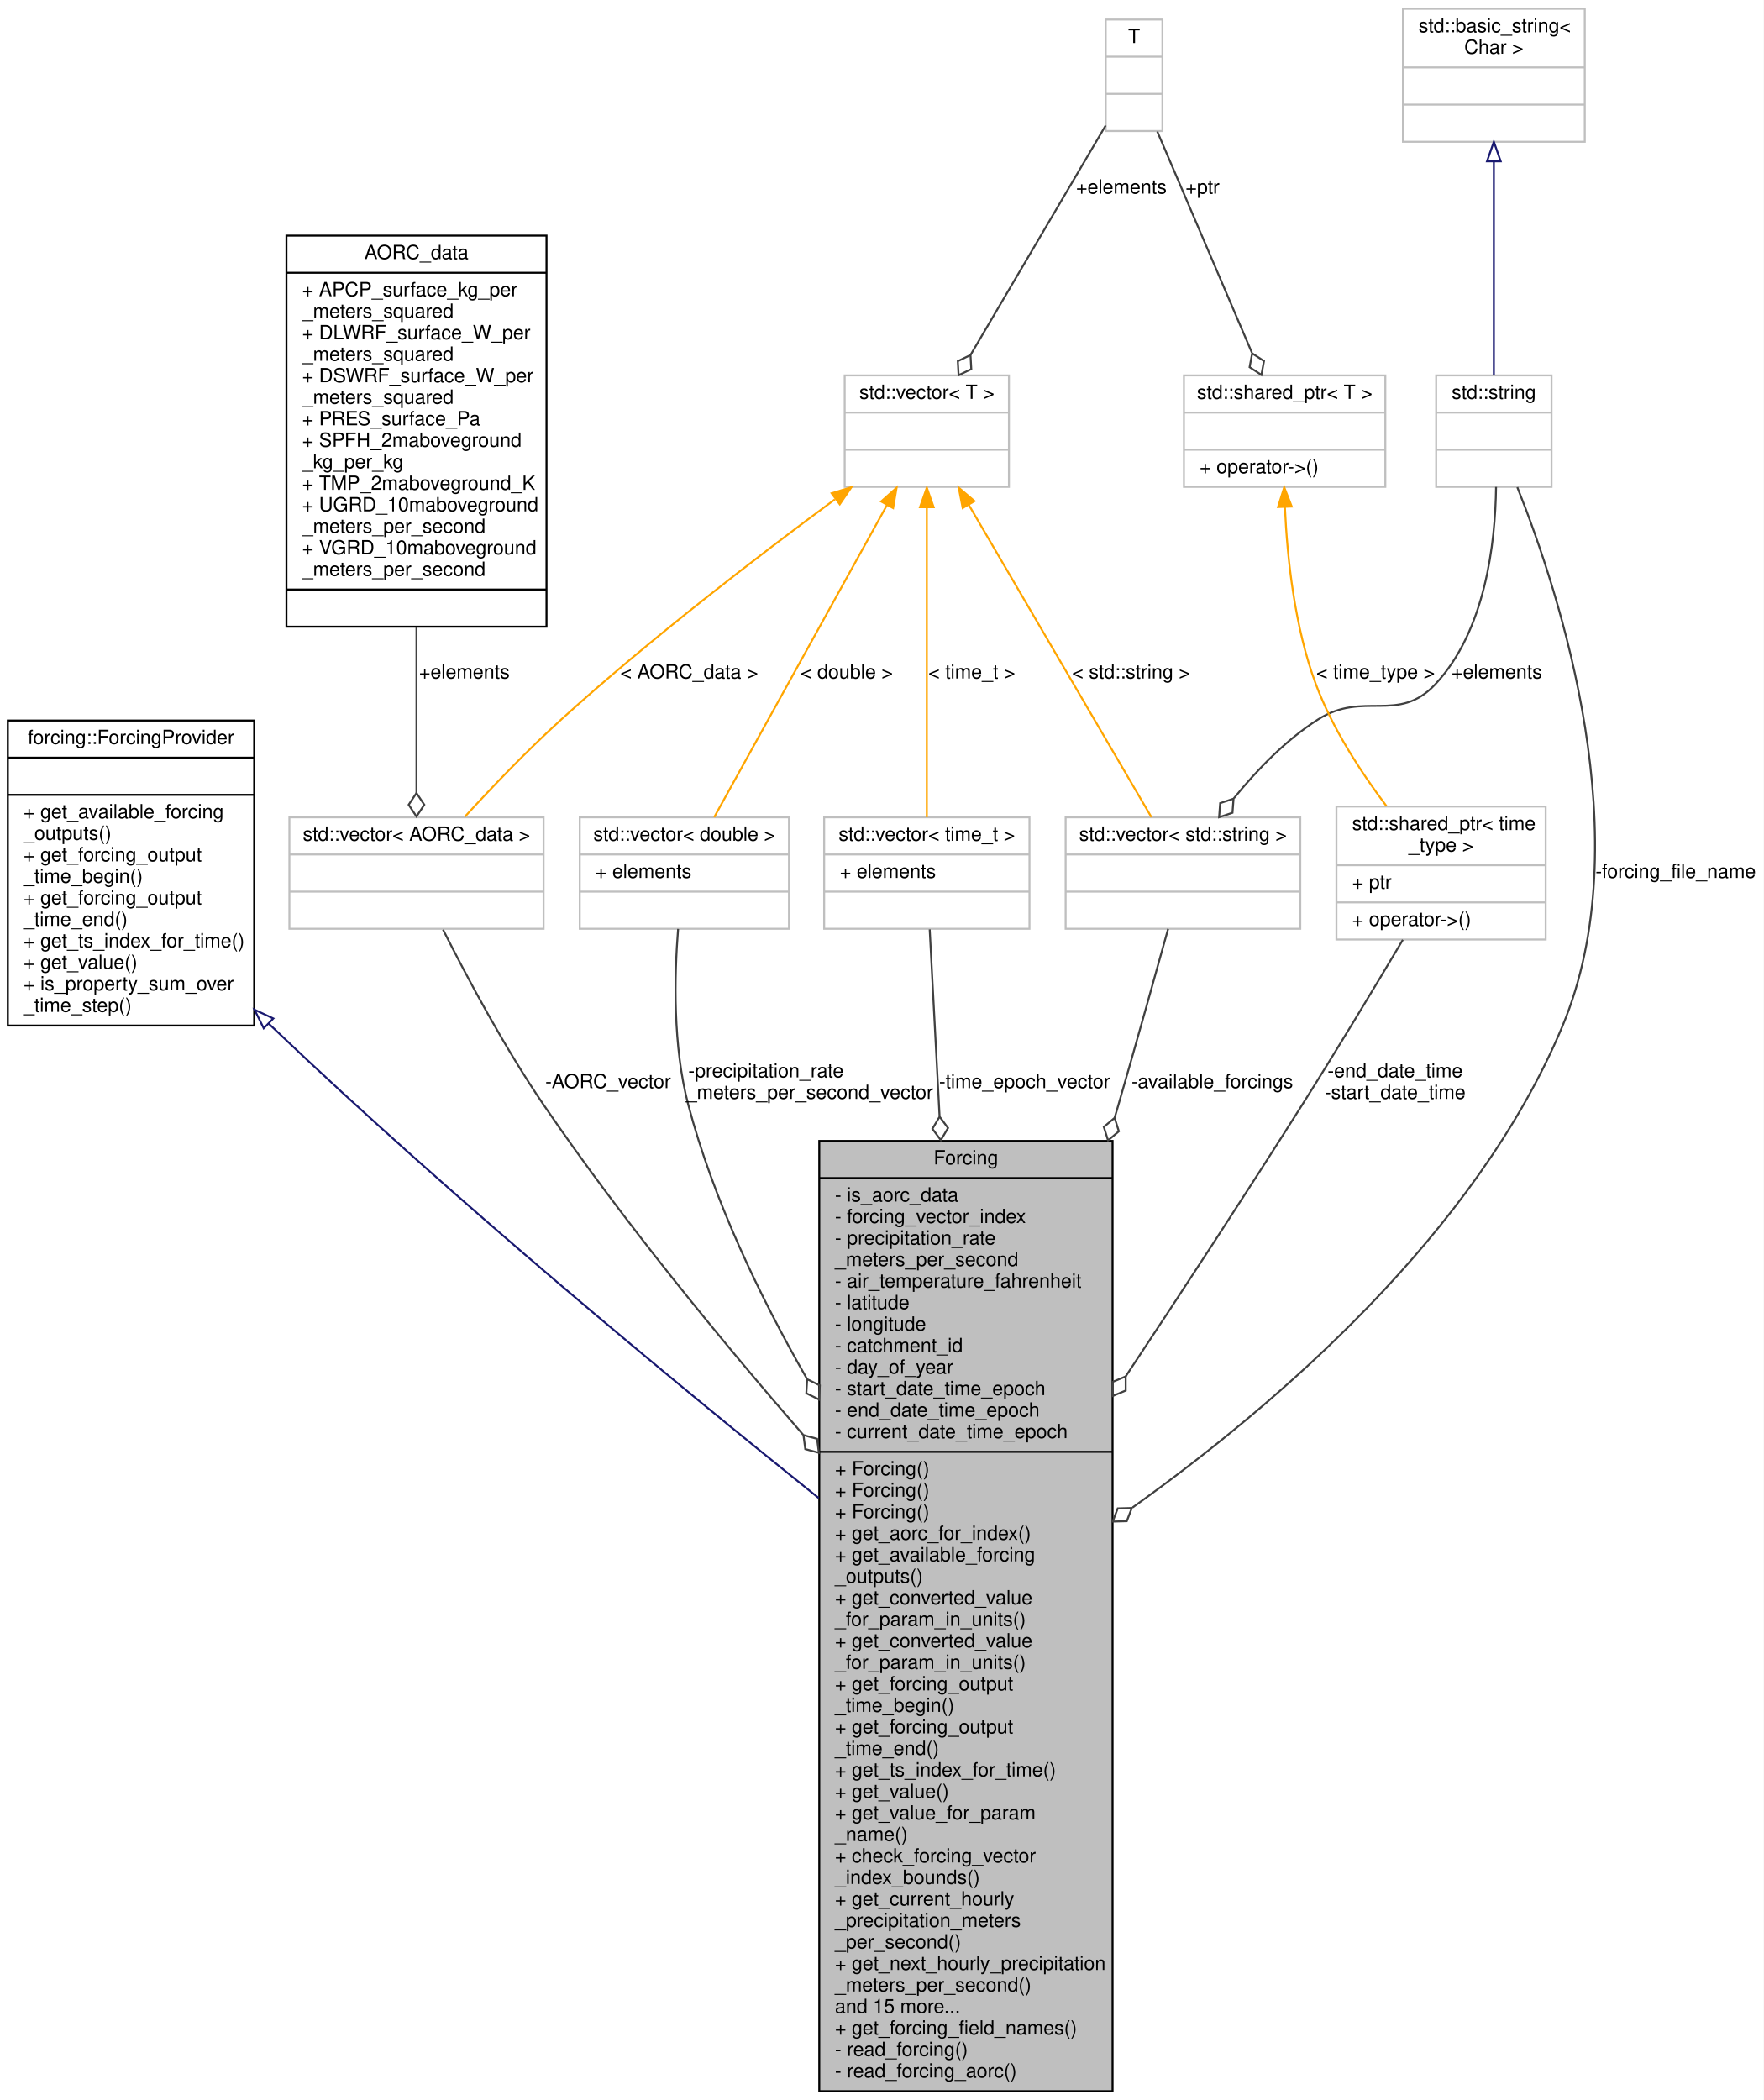
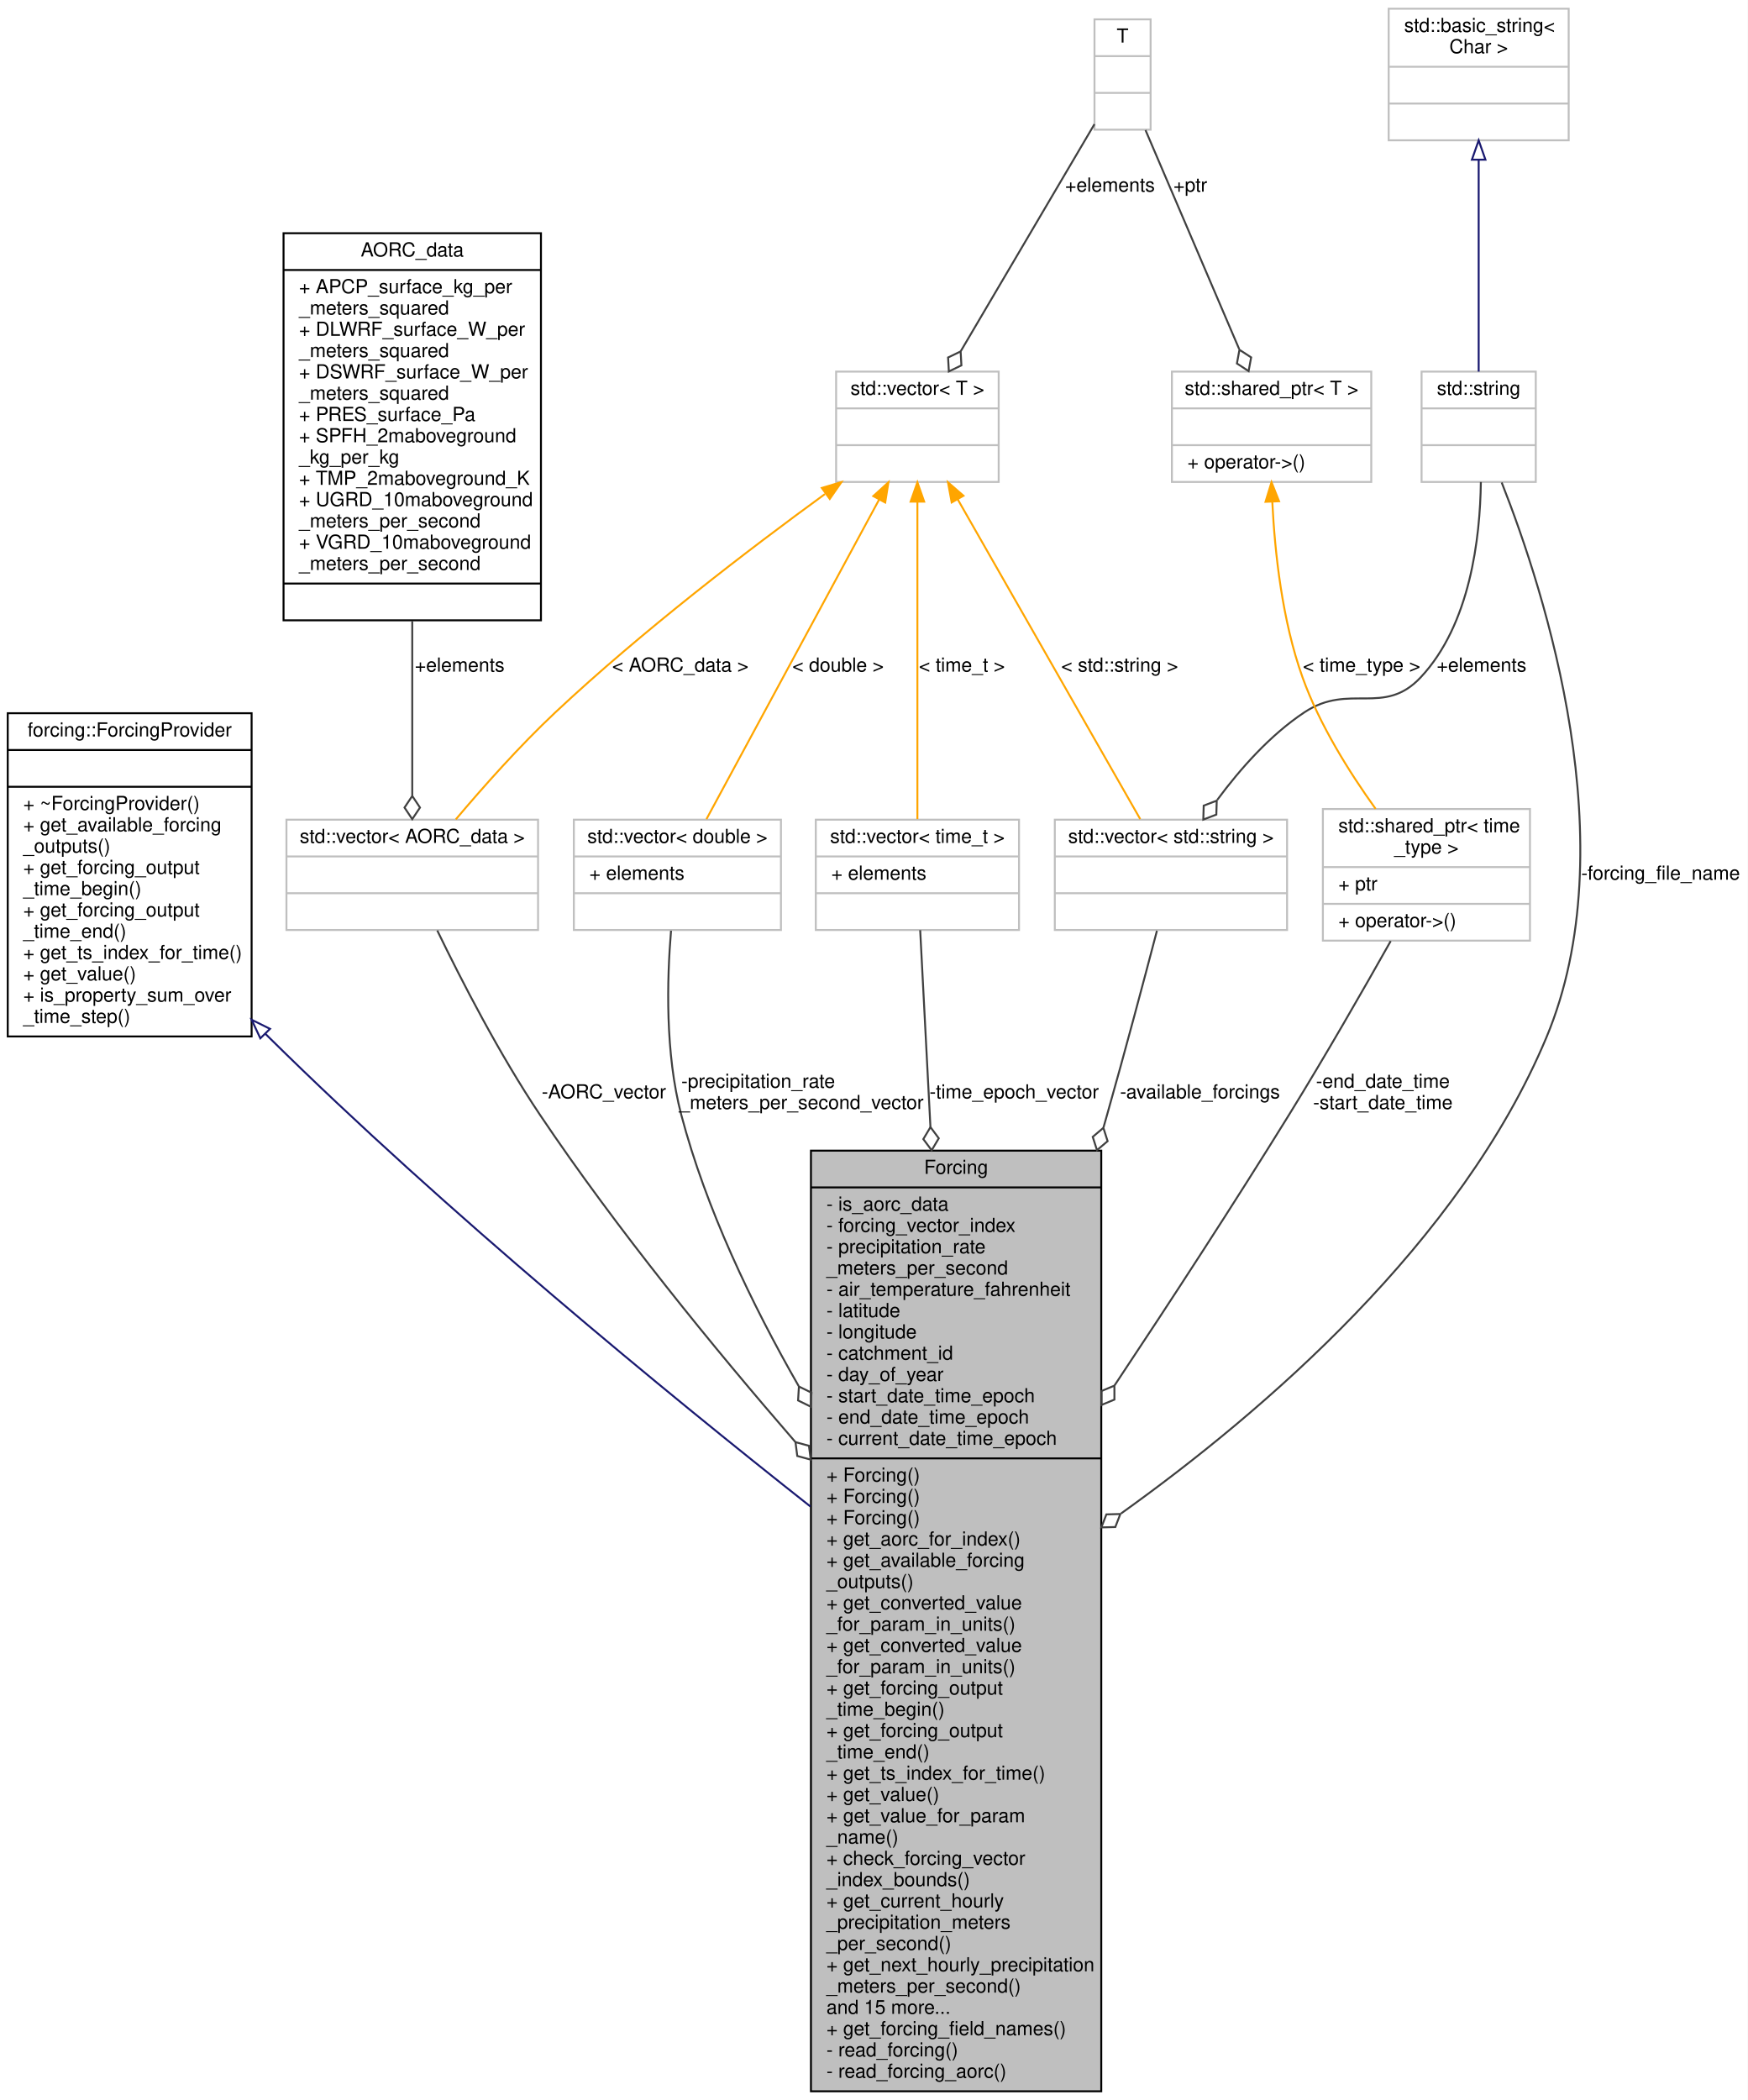
- <svg xmlns="http://www.w3.org/2000/svg" xmlns:xlink="http://www.w3.org/1999/xlink" width="902pt" height="1074pt" viewBox="0.00 0.00 902.00 1074.00">
-   <g id="graph0" class="graph" transform="scale(1 1) rotate(0) translate(4 1070)">
-     <polygon fill="white" stroke="transparent" points="-4,4 -4,-1070 898,-1070 898,4 -4,4" />
+ <svg xmlns="http://www.w3.org/2000/svg" xmlns:xlink="http://www.w3.org/1999/xlink" width="903pt" height="1085pt" viewBox="0.00 0.00 903.00 1085.00">
+   <g id="graph0" class="graph" transform="scale(1 1) rotate(0) translate(4 1081)">
+     <polygon fill="white" stroke="transparent" points="-4,4 -4,-1081 899,-1081 899,4 -4,4" />
    <g id="node1" class="node">
      <g id="a_node1">
        <a xlink:title="Forcing class providing time-series precipiation forcing data to the model.">
          <polygon fill="#bfbfbf" stroke="black" points="415,-0.5 415,-486.5 565,-486.5 565,-0.5 415,-0.5" />
          <text text-anchor="middle" x="490" y="-474.5" font-family="Helvetica,sans-Serif" font-size="10.00">Forcing</text>
          <polyline fill="none" stroke="black" points="415,-467.5 565,-467.5 " />
          <text text-anchor="start" x="423" y="-455.5" font-family="Helvetica,sans-Serif" font-size="10.00">- is_aorc_data</text>
          <text text-anchor="start" x="423" y="-444.5" font-family="Helvetica,sans-Serif" font-size="10.00">- forcing_vector_index</text>
          <text text-anchor="start" x="423" y="-433.5" font-family="Helvetica,sans-Serif" font-size="10.00">- precipitation_rate</text>
          <text text-anchor="start" x="423" y="-422.5" font-family="Helvetica,sans-Serif" font-size="10.00">_meters_per_second</text>
          <text text-anchor="start" x="423" y="-411.5" font-family="Helvetica,sans-Serif" font-size="10.00">- air_temperature_fahrenheit</text>
          <text text-anchor="start" x="423" y="-400.5" font-family="Helvetica,sans-Serif" font-size="10.00">- latitude</text>
          <text text-anchor="start" x="423" y="-389.5" font-family="Helvetica,sans-Serif" font-size="10.00">- longitude</text>
          <text text-anchor="start" x="423" y="-378.5" font-family="Helvetica,sans-Serif" font-size="10.00">- catchment_id</text>
          <text text-anchor="start" x="423" y="-367.5" font-family="Helvetica,sans-Serif" font-size="10.00">- day_of_year</text>
          <text text-anchor="start" x="423" y="-356.5" font-family="Helvetica,sans-Serif" font-size="10.00">- start_date_time_epoch</text>
          <text text-anchor="start" x="423" y="-345.5" font-family="Helvetica,sans-Serif" font-size="10.00">- end_date_time_epoch</text>
          <text text-anchor="start" x="423" y="-334.5" font-family="Helvetica,sans-Serif" font-size="10.00">- current_date_time_epoch</text>
          <polyline fill="none" stroke="black" points="415,-327.5 565,-327.5 " />
          <text text-anchor="start" x="423" y="-315.5" font-family="Helvetica,sans-Serif" font-size="10.00">+ Forcing()</text>
          <text text-anchor="start" x="423" y="-304.5" font-family="Helvetica,sans-Serif" font-size="10.00">+ Forcing()</text>
          <text text-anchor="start" x="423" y="-293.5" font-family="Helvetica,sans-Serif" font-size="10.00">+ Forcing()</text>
          <text text-anchor="start" x="423" y="-282.5" font-family="Helvetica,sans-Serif" font-size="10.00">+ get_aorc_for_index()</text>
          <text text-anchor="start" x="423" y="-271.5" font-family="Helvetica,sans-Serif" font-size="10.00">+ get_available_forcing</text>
          <text text-anchor="start" x="423" y="-260.5" font-family="Helvetica,sans-Serif" font-size="10.00">_outputs()</text>
          <text text-anchor="start" x="423" y="-249.5" font-family="Helvetica,sans-Serif" font-size="10.00">+ get_converted_value</text>
          <text text-anchor="start" x="423" y="-238.5" font-family="Helvetica,sans-Serif" font-size="10.00">_for_param_in_units()</text>
          <text text-anchor="start" x="423" y="-227.5" font-family="Helvetica,sans-Serif" font-size="10.00">+ get_converted_value</text>
          <text text-anchor="start" x="423" y="-216.5" font-family="Helvetica,sans-Serif" font-size="10.00">_for_param_in_units()</text>
          <text text-anchor="start" x="423" y="-205.5" font-family="Helvetica,sans-Serif" font-size="10.00">+ get_forcing_output</text>
          <text text-anchor="start" x="423" y="-194.5" font-family="Helvetica,sans-Serif" font-size="10.00">_time_begin()</text>
          <text text-anchor="start" x="423" y="-183.5" font-family="Helvetica,sans-Serif" font-size="10.00">+ get_forcing_output</text>
          <text text-anchor="start" x="423" y="-172.5" font-family="Helvetica,sans-Serif" font-size="10.00">_time_end()</text>
          <text text-anchor="start" x="423" y="-161.5" font-family="Helvetica,sans-Serif" font-size="10.00">+ get_ts_index_for_time()</text>
          <text text-anchor="start" x="423" y="-150.5" font-family="Helvetica,sans-Serif" font-size="10.00">+ get_value()</text>
          <text text-anchor="start" x="423" y="-139.5" font-family="Helvetica,sans-Serif" font-size="10.00">+ get_value_for_param</text>
          <text text-anchor="start" x="423" y="-128.5" font-family="Helvetica,sans-Serif" font-size="10.00">_name()</text>
          <text text-anchor="start" x="423" y="-117.5" font-family="Helvetica,sans-Serif" font-size="10.00">+ check_forcing_vector</text>
          <text text-anchor="start" x="423" y="-106.5" font-family="Helvetica,sans-Serif" font-size="10.00">_index_bounds()</text>
          <text text-anchor="start" x="423" y="-95.5" font-family="Helvetica,sans-Serif" font-size="10.00">+ get_current_hourly</text>
          <text text-anchor="start" x="423" y="-84.5" font-family="Helvetica,sans-Serif" font-size="10.00">_precipitation_meters</text>
          <text text-anchor="start" x="423" y="-73.5" font-family="Helvetica,sans-Serif" font-size="10.00">_per_second()</text>
          <text text-anchor="start" x="423" y="-62.5" font-family="Helvetica,sans-Serif" font-size="10.00">+ get_next_hourly_precipitation</text>
          <text text-anchor="start" x="423" y="-51.5" font-family="Helvetica,sans-Serif" font-size="10.00">_meters_per_second()</text>
          <text text-anchor="start" x="423" y="-40.5" font-family="Helvetica,sans-Serif" font-size="10.00">and 15 more...</text>
          <text text-anchor="start" x="423" y="-29.5" font-family="Helvetica,sans-Serif" font-size="10.00">+ get_forcing_field_names()</text>
          <text text-anchor="start" x="423" y="-18.5" font-family="Helvetica,sans-Serif" font-size="10.00">- read_forcing()</text>
          <text text-anchor="start" x="423" y="-7.5" font-family="Helvetica,sans-Serif" font-size="10.00">- read_forcing_aorc()</text>
        </a>
      </g>
    </g>
    <g id="node2" class="node">
      <g id="a_node2">
        <a xlink:href="classforcing_1_1_forcing_provider.html" target="_top" xlink:title="An abstraction interface for types that provides forcing data.">
-           <polygon fill="white" stroke="black" points="0,-545.5 0,-701.5 126,-701.5 126,-545.5 0,-545.5" />
-           <text text-anchor="middle" x="63" y="-689.5" font-family="Helvetica,sans-Serif" font-size="10.00">forcing::ForcingProvider</text>
-           <polyline fill="none" stroke="black" points="0,-682.5 126,-682.5 " />
-           <text text-anchor="middle" x="63" y="-670.5" font-family="Helvetica,sans-Serif" font-size="10.00"> </text>
-           <polyline fill="none" stroke="black" points="0,-663.5 126,-663.5 " />
+           <polygon fill="white" stroke="black" points="0,-545.5 0,-712.5 126,-712.5 126,-545.5 0,-545.5" />
+           <text text-anchor="middle" x="63" y="-700.5" font-family="Helvetica,sans-Serif" font-size="10.00">forcing::ForcingProvider</text>
+           <polyline fill="none" stroke="black" points="0,-693.5 126,-693.5 " />
+           <text text-anchor="middle" x="63" y="-681.5" font-family="Helvetica,sans-Serif" font-size="10.00"> </text>
+           <polyline fill="none" stroke="black" points="0,-674.5 126,-674.5 " />
+           <text text-anchor="start" x="8" y="-662.5" font-family="Helvetica,sans-Serif" font-size="10.00">+ ~ForcingProvider()</text>
          <text text-anchor="start" x="8" y="-651.5" font-family="Helvetica,sans-Serif" font-size="10.00">+ get_available_forcing</text>
          <text text-anchor="start" x="8" y="-640.5" font-family="Helvetica,sans-Serif" font-size="10.00">_outputs()</text>
          <text text-anchor="start" x="8" y="-629.5" font-family="Helvetica,sans-Serif" font-size="10.00">+ get_forcing_output</text>
          <text text-anchor="start" x="8" y="-618.5" font-family="Helvetica,sans-Serif" font-size="10.00">_time_begin()</text>
          <text text-anchor="start" x="8" y="-607.5" font-family="Helvetica,sans-Serif" font-size="10.00">+ get_forcing_output</text>
          <text text-anchor="start" x="8" y="-596.5" font-family="Helvetica,sans-Serif" font-size="10.00">_time_end()</text>
          <text text-anchor="start" x="8" y="-585.5" font-family="Helvetica,sans-Serif" font-size="10.00">+ get_ts_index_for_time()</text>
          <text text-anchor="start" x="8" y="-574.5" font-family="Helvetica,sans-Serif" font-size="10.00">+ get_value()</text>
          <text text-anchor="start" x="8" y="-563.5" font-family="Helvetica,sans-Serif" font-size="10.00">+ is_property_sum_over</text>
          <text text-anchor="start" x="8" y="-552.5" font-family="Helvetica,sans-Serif" font-size="10.00">_time_step()</text>
        </a>
      </g>
    </g>
    <g id="edge1" class="edge">
-       <path fill="none" stroke="midnightblue" d="M133.35,-546.58C133.9,-546.05 134.45,-545.52 135,-545 227.42,-456.75 341.23,-362.78 414.67,-303.88" />
-       <polygon fill="none" stroke="midnightblue" points="130.87,-544.11 126.17,-553.61 135.77,-549.12 130.87,-544.11" />
+       <path fill="none" stroke="midnightblue" d="M133.04,-546.95C133.69,-546.3 134.35,-545.65 135,-545 226.19,-454.91 340.8,-361 414.71,-302.65" />
+       <polygon fill="none" stroke="midnightblue" points="130.51,-544.53 126.01,-554.13 135.51,-549.43 130.51,-544.53" />
    </g>
    <g id="node3" class="node">
      <g id="a_node3">
        <a xlink:title=" ">
-           <polygon fill="white" stroke="#bfbfbf" points="144,-595 144,-652 274,-652 274,-595 144,-595" />
-           <text text-anchor="middle" x="209" y="-640" font-family="Helvetica,sans-Serif" font-size="10.00">std::vector&lt; AORC_data &gt;</text>
-           <polyline fill="none" stroke="#bfbfbf" points="144,-633 274,-633 " />
-           <text text-anchor="middle" x="209" y="-621" font-family="Helvetica,sans-Serif" font-size="10.00"> </text>
-           <polyline fill="none" stroke="#bfbfbf" points="144,-614 274,-614 " />
-           <text text-anchor="middle" x="209" y="-602" font-family="Helvetica,sans-Serif" font-size="10.00"> </text>
+           <polygon fill="white" stroke="#bfbfbf" points="144,-600.5 144,-657.5 274,-657.5 274,-600.5 144,-600.5" />
+           <text text-anchor="middle" x="209" y="-645.5" font-family="Helvetica,sans-Serif" font-size="10.00">std::vector&lt; AORC_data &gt;</text>
+           <polyline fill="none" stroke="#bfbfbf" points="144,-638.5 274,-638.5 " />
+           <text text-anchor="middle" x="209" y="-626.5" font-family="Helvetica,sans-Serif" font-size="10.00"> </text>
+           <polyline fill="none" stroke="#bfbfbf" points="144,-619.5 274,-619.5 " />
+           <text text-anchor="middle" x="209" y="-607.5" font-family="Helvetica,sans-Serif" font-size="10.00"> </text>
        </a>
      </g>
    </g>
    <g id="edge2" class="edge">
-       <path fill="none" stroke="#404040" d="M222.58,-594.57C234.86,-570.21 254.03,-534.27 274,-505 314.13,-446.19 364.67,-384.68 406.77,-336.21" />
-       <polygon fill="none" stroke="#404040" points="406.92,-336.05 407.85,-328.89 414.8,-327 413.87,-334.15 406.92,-336.05" />
-       <text text-anchor="middle" x="307" y="-513.5" font-family="Helvetica,sans-Serif" font-size="10.00"> -AORC_vector</text>
+       <path fill="none" stroke="#404040" d="M221.94,-600.23C234.28,-574.7 254.06,-536.19 275,-505 314.61,-446 364.9,-384.48 406.88,-336.05" />
+       <polygon fill="none" stroke="#404040" points="407.01,-335.9 407.93,-328.75 414.89,-326.85 413.97,-334.01 407.01,-335.9" />
+       <text text-anchor="middle" x="308" y="-513.5" font-family="Helvetica,sans-Serif" font-size="10.00"> -AORC_vector</text>
    </g>
    <g id="node4" class="node">
      <g id="a_node4">
        <a xlink:href="struct_a_o_r_c__data.html" target="_top" xlink:title=" ">
-           <polygon fill="white" stroke="black" points="142.5,-749.5 142.5,-949.5 275.5,-949.5 275.5,-749.5 142.5,-749.5" />
-           <text text-anchor="middle" x="209" y="-937.5" font-family="Helvetica,sans-Serif" font-size="10.00">AORC_data</text>
-           <polyline fill="none" stroke="black" points="142.5,-930.5 275.5,-930.5 " />
-           <text text-anchor="start" x="150.5" y="-918.5" font-family="Helvetica,sans-Serif" font-size="10.00">+ APCP_surface_kg_per</text>
-           <text text-anchor="start" x="150.5" y="-907.5" font-family="Helvetica,sans-Serif" font-size="10.00">_meters_squared</text>
-           <text text-anchor="start" x="150.5" y="-896.5" font-family="Helvetica,sans-Serif" font-size="10.00">+ DLWRF_surface_W_per</text>
-           <text text-anchor="start" x="150.5" y="-885.5" font-family="Helvetica,sans-Serif" font-size="10.00">_meters_squared</text>
-           <text text-anchor="start" x="150.5" y="-874.5" font-family="Helvetica,sans-Serif" font-size="10.00">+ DSWRF_surface_W_per</text>
-           <text text-anchor="start" x="150.5" y="-863.5" font-family="Helvetica,sans-Serif" font-size="10.00">_meters_squared</text>
-           <text text-anchor="start" x="150.5" y="-852.5" font-family="Helvetica,sans-Serif" font-size="10.00">+ PRES_surface_Pa</text>
-           <text text-anchor="start" x="150.5" y="-841.5" font-family="Helvetica,sans-Serif" font-size="10.00">+ SPFH_2maboveground</text>
-           <text text-anchor="start" x="150.5" y="-830.5" font-family="Helvetica,sans-Serif" font-size="10.00">_kg_per_kg</text>
-           <text text-anchor="start" x="150.5" y="-819.5" font-family="Helvetica,sans-Serif" font-size="10.00">+ TMP_2maboveground_K</text>
-           <text text-anchor="start" x="150.5" y="-808.5" font-family="Helvetica,sans-Serif" font-size="10.00">+ UGRD_10maboveground</text>
-           <text text-anchor="start" x="150.5" y="-797.5" font-family="Helvetica,sans-Serif" font-size="10.00">_meters_per_second</text>
-           <text text-anchor="start" x="150.5" y="-786.5" font-family="Helvetica,sans-Serif" font-size="10.00">+ VGRD_10maboveground</text>
-           <text text-anchor="start" x="150.5" y="-775.5" font-family="Helvetica,sans-Serif" font-size="10.00">_meters_per_second</text>
-           <polyline fill="none" stroke="black" points="142.5,-768.5 275.5,-768.5 " />
-           <text text-anchor="middle" x="209" y="-756.5" font-family="Helvetica,sans-Serif" font-size="10.00"> </text>
+           <polygon fill="white" stroke="black" points="142.5,-760.5 142.5,-960.5 275.5,-960.5 275.5,-760.5 142.5,-760.5" />
+           <text text-anchor="middle" x="209" y="-948.5" font-family="Helvetica,sans-Serif" font-size="10.00">AORC_data</text>
+           <polyline fill="none" stroke="black" points="142.5,-941.5 275.5,-941.5 " />
+           <text text-anchor="start" x="150.5" y="-929.5" font-family="Helvetica,sans-Serif" font-size="10.00">+ APCP_surface_kg_per</text>
+           <text text-anchor="start" x="150.5" y="-918.5" font-family="Helvetica,sans-Serif" font-size="10.00">_meters_squared</text>
+           <text text-anchor="start" x="150.5" y="-907.5" font-family="Helvetica,sans-Serif" font-size="10.00">+ DLWRF_surface_W_per</text>
+           <text text-anchor="start" x="150.5" y="-896.5" font-family="Helvetica,sans-Serif" font-size="10.00">_meters_squared</text>
+           <text text-anchor="start" x="150.5" y="-885.5" font-family="Helvetica,sans-Serif" font-size="10.00">+ DSWRF_surface_W_per</text>
+           <text text-anchor="start" x="150.5" y="-874.5" font-family="Helvetica,sans-Serif" font-size="10.00">_meters_squared</text>
+           <text text-anchor="start" x="150.5" y="-863.5" font-family="Helvetica,sans-Serif" font-size="10.00">+ PRES_surface_Pa</text>
+           <text text-anchor="start" x="150.5" y="-852.5" font-family="Helvetica,sans-Serif" font-size="10.00">+ SPFH_2maboveground</text>
+           <text text-anchor="start" x="150.5" y="-841.5" font-family="Helvetica,sans-Serif" font-size="10.00">_kg_per_kg</text>
+           <text text-anchor="start" x="150.5" y="-830.5" font-family="Helvetica,sans-Serif" font-size="10.00">+ TMP_2maboveground_K</text>
+           <text text-anchor="start" x="150.5" y="-819.5" font-family="Helvetica,sans-Serif" font-size="10.00">+ UGRD_10maboveground</text>
+           <text text-anchor="start" x="150.5" y="-808.5" font-family="Helvetica,sans-Serif" font-size="10.00">_meters_per_second</text>
+           <text text-anchor="start" x="150.5" y="-797.5" font-family="Helvetica,sans-Serif" font-size="10.00">+ VGRD_10maboveground</text>
+           <text text-anchor="start" x="150.5" y="-786.5" font-family="Helvetica,sans-Serif" font-size="10.00">_meters_per_second</text>
+           <polyline fill="none" stroke="black" points="142.5,-779.5 275.5,-779.5 " />
+           <text text-anchor="middle" x="209" y="-767.5" font-family="Helvetica,sans-Serif" font-size="10.00"> </text>
        </a>
      </g>
    </g>
    <g id="edge3" class="edge">
-       <path fill="none" stroke="#404040" d="M209,-749.27C209,-719.32 209,-688.12 209,-664.42" />
-       <polygon fill="none" stroke="#404040" points="209,-664.42 205,-658.42 209,-652.42 213,-658.42 209,-664.42" />
-       <text text-anchor="middle" x="233.5" y="-723" font-family="Helvetica,sans-Serif" font-size="10.00"> +elements</text>
+       <path fill="none" stroke="#404040" d="M209,-760.17C209,-728.4 209,-695.02 209,-670.02" />
+       <polygon fill="none" stroke="#404040" points="209,-669.76 205,-663.76 209,-657.76 213,-663.76 209,-669.76" />
+       <text text-anchor="middle" x="233.5" y="-734" font-family="Helvetica,sans-Serif" font-size="10.00"> +elements</text>
    </g>
    <g id="node5" class="node">
      <g id="a_node5">
        <a xlink:title=" ">
-           <polygon fill="white" stroke="#bfbfbf" points="428,-821 428,-878 512,-878 512,-821 428,-821" />
-           <text text-anchor="middle" x="470" y="-866" font-family="Helvetica,sans-Serif" font-size="10.00">std::vector&lt; T &gt;</text>
-           <polyline fill="none" stroke="#bfbfbf" points="428,-859 512,-859 " />
-           <text text-anchor="middle" x="470" y="-847" font-family="Helvetica,sans-Serif" font-size="10.00"> </text>
-           <polyline fill="none" stroke="#bfbfbf" points="428,-840 512,-840 " />
-           <text text-anchor="middle" x="470" y="-828" font-family="Helvetica,sans-Serif" font-size="10.00"> </text>
+           <polygon fill="white" stroke="#bfbfbf" points="428,-832 428,-889 512,-889 512,-832 428,-832" />
+           <text text-anchor="middle" x="470" y="-877" font-family="Helvetica,sans-Serif" font-size="10.00">std::vector&lt; T &gt;</text>
+           <polyline fill="none" stroke="#bfbfbf" points="428,-870 512,-870 " />
+           <text text-anchor="middle" x="470" y="-858" font-family="Helvetica,sans-Serif" font-size="10.00"> </text>
+           <polyline fill="none" stroke="#bfbfbf" points="428,-851 512,-851 " />
+           <text text-anchor="middle" x="470" y="-839" font-family="Helvetica,sans-Serif" font-size="10.00"> </text>
        </a>
      </g>
    </g>
    <g id="edge4" class="edge">
-       <path fill="none" stroke="orange" d="M422.97,-814.6C384.21,-785.99 328.45,-743.21 283,-702 265.77,-686.38 247.73,-667.54 233.77,-652.34" />
-       <polygon fill="orange" stroke="orange" points="421.33,-817.74 431.45,-820.85 425.47,-812.1 421.33,-817.74" />
-       <text text-anchor="middle" x="348.5" y="-723" font-family="Helvetica,sans-Serif" font-size="10.00"> &lt; AORC_data &gt;</text>
+       <path fill="none" stroke="orange" d="M422.23,-825.74C383.27,-797.37 327.6,-754.85 283,-713 264.56,-695.69 245.61,-674.37 231.51,-657.66" />
+       <polygon fill="orange" stroke="orange" points="420.62,-828.9 430.77,-831.93 424.72,-823.23 420.62,-828.9" />
+       <text text-anchor="middle" x="347.5" y="-734" font-family="Helvetica,sans-Serif" font-size="10.00"> &lt; AORC_data &gt;</text>
    </g>
    <g id="node7" class="node">
      <g id="a_node7">
        <a xlink:title=" ">
-           <polygon fill="white" stroke="#bfbfbf" points="417.5,-595 417.5,-652 522.5,-652 522.5,-595 417.5,-595" />
-           <text text-anchor="middle" x="470" y="-640" font-family="Helvetica,sans-Serif" font-size="10.00">std::vector&lt; time_t &gt;</text>
-           <polyline fill="none" stroke="#bfbfbf" points="417.5,-633 522.5,-633 " />
-           <text text-anchor="start" x="425.5" y="-621" font-family="Helvetica,sans-Serif" font-size="10.00">+ elements</text>
-           <polyline fill="none" stroke="#bfbfbf" points="417.5,-614 522.5,-614 " />
-           <text text-anchor="middle" x="470" y="-602" font-family="Helvetica,sans-Serif" font-size="10.00"> </text>
+           <polygon fill="white" stroke="#bfbfbf" points="417.5,-600.5 417.5,-657.5 522.5,-657.5 522.5,-600.5 417.5,-600.5" />
+           <text text-anchor="middle" x="470" y="-645.5" font-family="Helvetica,sans-Serif" font-size="10.00">std::vector&lt; time_t &gt;</text>
+           <polyline fill="none" stroke="#bfbfbf" points="417.5,-638.5 522.5,-638.5 " />
+           <text text-anchor="start" x="425.5" y="-626.5" font-family="Helvetica,sans-Serif" font-size="10.00">+ elements</text>
+           <polyline fill="none" stroke="#bfbfbf" points="417.5,-619.5 522.5,-619.5 " />
+           <text text-anchor="middle" x="470" y="-607.5" font-family="Helvetica,sans-Serif" font-size="10.00"> </text>
        </a>
      </g>
    </g>
    <g id="edge7" class="edge">
-       <path fill="none" stroke="orange" d="M470,-810.36C470,-765.41 470,-691.82 470,-652.06" />
-       <polygon fill="orange" stroke="orange" points="466.5,-810.58 470,-820.58 473.5,-810.58 466.5,-810.58" />
-       <text text-anchor="middle" x="493" y="-723" font-family="Helvetica,sans-Serif" font-size="10.00"> &lt; time_t &gt;</text>
+       <path fill="none" stroke="orange" d="M470,-821.63C470,-775.53 470,-698.76 470,-657.78" />
+       <polygon fill="orange" stroke="orange" points="466.5,-821.82 470,-831.82 473.5,-821.82 466.5,-821.82" />
+       <text text-anchor="middle" x="493" y="-734" font-family="Helvetica,sans-Serif" font-size="10.00"> &lt; time_t &gt;</text>
    </g>
    <g id="node12" class="node">
      <g id="a_node12">
        <a xlink:title=" ">
-           <polygon fill="white" stroke="#bfbfbf" points="541,-595 541,-652 661,-652 661,-595 541,-595" />
-           <text text-anchor="middle" x="601" y="-640" font-family="Helvetica,sans-Serif" font-size="10.00">std::vector&lt; std::string &gt;</text>
-           <polyline fill="none" stroke="#bfbfbf" points="541,-633 661,-633 " />
-           <text text-anchor="middle" x="601" y="-621" font-family="Helvetica,sans-Serif" font-size="10.00"> </text>
-           <polyline fill="none" stroke="#bfbfbf" points="541,-614 661,-614 " />
-           <text text-anchor="middle" x="601" y="-602" font-family="Helvetica,sans-Serif" font-size="10.00"> </text>
+           <polygon fill="white" stroke="#bfbfbf" points="541,-600.5 541,-657.5 661,-657.5 661,-600.5 541,-600.5" />
+           <text text-anchor="middle" x="601" y="-645.5" font-family="Helvetica,sans-Serif" font-size="10.00">std::vector&lt; std::string &gt;</text>
+           <polyline fill="none" stroke="#bfbfbf" points="541,-638.5 661,-638.5 " />
+           <text text-anchor="middle" x="601" y="-626.5" font-family="Helvetica,sans-Serif" font-size="10.00"> </text>
+           <polyline fill="none" stroke="#bfbfbf" points="541,-619.5 661,-619.5 " />
+           <text text-anchor="middle" x="601" y="-607.5" font-family="Helvetica,sans-Serif" font-size="10.00"> </text>
        </a>
      </g>
    </g>
    <g id="edge15" class="edge">
-       <path fill="none" stroke="orange" d="M491.48,-811.77C517.68,-766.96 561.38,-692.24 584.88,-652.06" />
-       <polygon fill="orange" stroke="orange" points="488.35,-810.18 486.33,-820.58 494.4,-813.72 488.35,-810.18" />
-       <text text-anchor="middle" x="574.5" y="-723" font-family="Helvetica,sans-Serif" font-size="10.00"> &lt; std::string &gt;</text>
+       <path fill="none" stroke="orange" d="M490.79,-823.08C517.01,-777.15 561.5,-699.19 585.14,-657.78" />
+       <polygon fill="orange" stroke="orange" points="487.72,-821.4 485.8,-831.82 493.8,-824.87 487.72,-821.4" />
+       <text text-anchor="middle" x="574.5" y="-734" font-family="Helvetica,sans-Serif" font-size="10.00"> &lt; std::string &gt;</text>
    </g>
    <g id="node13" class="node">
      <g id="a_node13">
        <a xlink:title=" ">
-           <polygon fill="white" stroke="#bfbfbf" points="292.5,-595 292.5,-652 399.5,-652 399.5,-595 292.5,-595" />
-           <text text-anchor="middle" x="346" y="-640" font-family="Helvetica,sans-Serif" font-size="10.00">std::vector&lt; double &gt;</text>
-           <polyline fill="none" stroke="#bfbfbf" points="292.5,-633 399.5,-633 " />
-           <text text-anchor="start" x="300.5" y="-621" font-family="Helvetica,sans-Serif" font-size="10.00">+ elements</text>
-           <polyline fill="none" stroke="#bfbfbf" points="292.5,-614 399.5,-614 " />
-           <text text-anchor="middle" x="346" y="-602" font-family="Helvetica,sans-Serif" font-size="10.00"> </text>
+           <polygon fill="white" stroke="#bfbfbf" points="292.5,-600.5 292.5,-657.5 399.5,-657.5 399.5,-600.5 292.5,-600.5" />
+           <text text-anchor="middle" x="346" y="-645.5" font-family="Helvetica,sans-Serif" font-size="10.00">std::vector&lt; double &gt;</text>
+           <polyline fill="none" stroke="#bfbfbf" points="292.5,-638.5 399.5,-638.5 " />
+           <text text-anchor="start" x="300.5" y="-626.5" font-family="Helvetica,sans-Serif" font-size="10.00">+ elements</text>
+           <polyline fill="none" stroke="#bfbfbf" points="292.5,-619.5 399.5,-619.5 " />
+           <text text-anchor="middle" x="346" y="-607.5" font-family="Helvetica,sans-Serif" font-size="10.00"> </text>
        </a>
      </g>
    </g>
    <g id="edge17" class="edge">
-       <path fill="none" stroke="orange" d="M449.67,-811.77C424.86,-766.96 383.5,-692.24 361.26,-652.06" />
-       <polygon fill="orange" stroke="orange" points="446.64,-813.53 454.55,-820.58 452.76,-810.14 446.64,-813.53" />
-       <text text-anchor="middle" x="429" y="-723" font-family="Helvetica,sans-Serif" font-size="10.00"> &lt; double &gt;</text>
+       <path fill="none" stroke="orange" d="M450.17,-822.79C425.33,-776.82 383.34,-699.11 361.01,-657.78" />
+       <polygon fill="orange" stroke="orange" points="447.21,-824.68 455.04,-831.82 453.37,-821.36 447.21,-824.68" />
+       <text text-anchor="middle" x="429" y="-734" font-family="Helvetica,sans-Serif" font-size="10.00"> &lt; double &gt;</text>
    </g>
    <g id="node6" class="node">
      <g id="a_node6">
        <a xlink:title=" ">
-           <polygon fill="white" stroke="#bfbfbf" points="561.5,-1003 561.5,-1060 590.5,-1060 590.5,-1003 561.5,-1003" />
-           <text text-anchor="middle" x="576" y="-1048" font-family="Helvetica,sans-Serif" font-size="10.00">T</text>
-           <polyline fill="none" stroke="#bfbfbf" points="561.5,-1041 590.5,-1041 " />
-           <text text-anchor="middle" x="576" y="-1029" font-family="Helvetica,sans-Serif" font-size="10.00"> </text>
-           <polyline fill="none" stroke="#bfbfbf" points="561.5,-1022 590.5,-1022 " />
-           <text text-anchor="middle" x="576" y="-1010" font-family="Helvetica,sans-Serif" font-size="10.00"> </text>
+           <polygon fill="white" stroke="#bfbfbf" points="561.5,-1014 561.5,-1071 590.5,-1071 590.5,-1014 561.5,-1014" />
+           <text text-anchor="middle" x="576" y="-1059" font-family="Helvetica,sans-Serif" font-size="10.00">T</text>
+           <polyline fill="none" stroke="#bfbfbf" points="561.5,-1052 590.5,-1052 " />
+           <text text-anchor="middle" x="576" y="-1040" font-family="Helvetica,sans-Serif" font-size="10.00"> </text>
+           <polyline fill="none" stroke="#bfbfbf" points="561.5,-1033 590.5,-1033 " />
+           <text text-anchor="middle" x="576" y="-1021" font-family="Helvetica,sans-Serif" font-size="10.00"> </text>
        </a>
      </g>
    </g>
    <g id="edge5" class="edge">
-       <path fill="none" stroke="#404040" d="M561.48,-1005.85C543.65,-975.57 513.21,-923.88 492.38,-888.51" />
-       <polygon fill="none" stroke="#404040" points="492.34,-888.43 485.85,-885.29 486.25,-878.09 492.74,-881.23 492.34,-888.43" />
-       <text text-anchor="middle" x="569.5" y="-971" font-family="Helvetica,sans-Serif" font-size="10.00"> +elements</text>
+       <path fill="none" stroke="#404040" d="M561.48,-1016.85C543.65,-986.57 513.21,-934.88 492.38,-899.51" />
+       <polygon fill="none" stroke="#404040" points="492.34,-899.43 485.85,-896.29 486.25,-889.09 492.74,-892.23 492.34,-899.43" />
+       <text text-anchor="middle" x="569.5" y="-982" font-family="Helvetica,sans-Serif" font-size="10.00"> +elements</text>
    </g>
    <g id="node11" class="node">
      <g id="a_node11">
        <a xlink:title=" ">
-           <polygon fill="white" stroke="#bfbfbf" points="601.5,-821 601.5,-878 704.5,-878 704.5,-821 601.5,-821" />
-           <text text-anchor="middle" x="653" y="-866" font-family="Helvetica,sans-Serif" font-size="10.00">std::shared_ptr&lt; T &gt;</text>
-           <polyline fill="none" stroke="#bfbfbf" points="601.5,-859 704.5,-859 " />
-           <text text-anchor="middle" x="653" y="-847" font-family="Helvetica,sans-Serif" font-size="10.00"> </text>
-           <polyline fill="none" stroke="#bfbfbf" points="601.5,-840 704.5,-840 " />
-           <text text-anchor="start" x="609.5" y="-828" font-family="Helvetica,sans-Serif" font-size="10.00">+ operator-&gt;()</text>
+           <polygon fill="white" stroke="#bfbfbf" points="601.5,-832 601.5,-889 704.5,-889 704.5,-832 601.5,-832" />
+           <text text-anchor="middle" x="653" y="-877" font-family="Helvetica,sans-Serif" font-size="10.00">std::shared_ptr&lt; T &gt;</text>
+           <polyline fill="none" stroke="#bfbfbf" points="601.5,-870 704.5,-870 " />
+           <text text-anchor="middle" x="653" y="-858" font-family="Helvetica,sans-Serif" font-size="10.00"> </text>
+           <polyline fill="none" stroke="#bfbfbf" points="601.5,-851 704.5,-851 " />
+           <text text-anchor="start" x="609.5" y="-839" font-family="Helvetica,sans-Serif" font-size="10.00">+ operator-&gt;()</text>
        </a>
      </g>
    </g>
    <g id="edge12" class="edge">
-       <path fill="none" stroke="#404040" d="M587.86,-1002.77C600.81,-972.51 621.63,-923.84 636.24,-889.68" />
-       <polygon fill="none" stroke="#404040" points="636.4,-889.29 635.09,-882.21 641.12,-878.26 642.44,-885.35 636.4,-889.29" />
-       <text text-anchor="middle" x="611" y="-971" font-family="Helvetica,sans-Serif" font-size="10.00"> +ptr</text>
+       <path fill="none" stroke="#404040" d="M587.86,-1013.77C600.81,-983.51 621.63,-934.84 636.24,-900.68" />
+       <polygon fill="none" stroke="#404040" points="636.4,-900.29 635.09,-893.21 641.12,-889.26 642.44,-896.35 636.4,-900.29" />
+       <text text-anchor="middle" x="611" y="-982" font-family="Helvetica,sans-Serif" font-size="10.00"> +ptr</text>
    </g>
    <g id="edge6" class="edge">
-       <path fill="none" stroke="#404040" d="M471.47,-594.7C472.67,-572.07 474.49,-537.62 476.53,-499.02" />
-       <polygon fill="none" stroke="#404040" points="476.54,-498.89 472.86,-492.69 477.17,-486.91 480.85,-493.11 476.54,-498.89" />
+       <path fill="none" stroke="#404040" d="M471.44,-600.42C472.68,-576.69 474.6,-539.84 476.74,-498.68" />
+       <polygon fill="none" stroke="#404040" points="476.75,-498.66 473.06,-492.46 477.37,-486.68 481.05,-492.88 476.75,-498.66" />
      <text text-anchor="middle" x="520" y="-513.5" font-family="Helvetica,sans-Serif" font-size="10.00"> -time_epoch_vector</text>
    </g>
    <g id="node8" class="node">
      <g id="a_node8">
        <a xlink:title=" ">
-           <polygon fill="white" stroke="#bfbfbf" points="730.5,-821 730.5,-878 789.5,-878 789.5,-821 730.5,-821" />
-           <text text-anchor="middle" x="760" y="-866" font-family="Helvetica,sans-Serif" font-size="10.00">std::string</text>
-           <polyline fill="none" stroke="#bfbfbf" points="730.5,-859 789.5,-859 " />
-           <text text-anchor="middle" x="760" y="-847" font-family="Helvetica,sans-Serif" font-size="10.00"> </text>
-           <polyline fill="none" stroke="#bfbfbf" points="730.5,-840 789.5,-840 " />
-           <text text-anchor="middle" x="760" y="-828" font-family="Helvetica,sans-Serif" font-size="10.00"> </text>
+           <polygon fill="white" stroke="#bfbfbf" points="730.5,-832 730.5,-889 789.5,-889 789.5,-832 730.5,-832" />
+           <text text-anchor="middle" x="760" y="-877" font-family="Helvetica,sans-Serif" font-size="10.00">std::string</text>
+           <polyline fill="none" stroke="#bfbfbf" points="730.5,-870 789.5,-870 " />
+           <text text-anchor="middle" x="760" y="-858" font-family="Helvetica,sans-Serif" font-size="10.00"> </text>
+           <polyline fill="none" stroke="#bfbfbf" points="730.5,-851 789.5,-851 " />
+           <text text-anchor="middle" x="760" y="-839" font-family="Helvetica,sans-Serif" font-size="10.00"> </text>
        </a>
      </g>
    </g>
    <g id="edge8" class="edge">
-       <path fill="none" stroke="#404040" d="M771.99,-820.84C793.93,-765.92 834.83,-640.16 795,-545 750.73,-439.23 649.08,-351.83 575.27,-299.06" />
+       <path fill="none" stroke="#404040" d="M771.89,-831.71C794.19,-775.24 836.47,-644.07 795,-545 750.73,-439.23 649.08,-351.83 575.27,-299.06" />
      <polygon fill="none" stroke="#404040" points="574.85,-298.76 567.65,-298.57 565.05,-291.84 572.26,-292.03 574.85,-298.76" />
-       <text text-anchor="middle" x="853" y="-621" font-family="Helvetica,sans-Serif" font-size="10.00"> -forcing_file_name</text>
+       <text text-anchor="middle" x="854" y="-626.5" font-family="Helvetica,sans-Serif" font-size="10.00"> -forcing_file_name</text>
    </g>
    <g id="edge14" class="edge">
-       <path fill="none" stroke="#404040" d="M761.13,-820.98C760.77,-792.14 755.65,-747.29 730,-720 710.93,-699.71 693.48,-716.96 670,-702 653.58,-691.54 638.73,-676.1 627.05,-661.75" />
-       <polygon fill="none" stroke="#404040" points="626.87,-661.52 620.03,-659.25 619.49,-652.06 626.33,-654.33 626.87,-661.52" />
-       <text text-anchor="middle" x="761.5" y="-723" font-family="Helvetica,sans-Serif" font-size="10.00"> +elements</text>
+       <path fill="none" stroke="#404040" d="M761.13,-831.98C760.77,-803.14 755.65,-758.29 730,-731 710.93,-710.71 693.22,-728.36 670,-713 652.31,-701.3 636.77,-683.72 624.94,-667.74" />
+       <polygon fill="none" stroke="#404040" points="624.66,-667.34 617.93,-664.76 617.72,-657.55 624.45,-660.13 624.66,-667.34" />
+       <text text-anchor="middle" x="761.5" y="-734" font-family="Helvetica,sans-Serif" font-size="10.00"> +elements</text>
    </g>
    <g id="node9" class="node">
      <g id="a_node9">
        <a xlink:title=" ">
-           <polygon fill="white" stroke="#bfbfbf" points="713.5,-997.5 713.5,-1065.5 806.5,-1065.5 806.5,-997.5 713.5,-997.5" />
-           <text text-anchor="start" x="721.5" y="-1053.5" font-family="Helvetica,sans-Serif" font-size="10.00">std::basic_string&lt;</text>
-           <text text-anchor="middle" x="760" y="-1042.5" font-family="Helvetica,sans-Serif" font-size="10.00"> Char &gt;</text>
-           <polyline fill="none" stroke="#bfbfbf" points="713.5,-1035.5 806.5,-1035.5 " />
-           <text text-anchor="middle" x="760" y="-1023.5" font-family="Helvetica,sans-Serif" font-size="10.00"> </text>
-           <polyline fill="none" stroke="#bfbfbf" points="713.5,-1016.5 806.5,-1016.5 " />
-           <text text-anchor="middle" x="760" y="-1004.5" font-family="Helvetica,sans-Serif" font-size="10.00"> </text>
+           <polygon fill="white" stroke="#bfbfbf" points="713.5,-1008.5 713.5,-1076.5 806.5,-1076.5 806.5,-1008.5 713.5,-1008.5" />
+           <text text-anchor="start" x="721.5" y="-1064.5" font-family="Helvetica,sans-Serif" font-size="10.00">std::basic_string&lt;</text>
+           <text text-anchor="middle" x="760" y="-1053.5" font-family="Helvetica,sans-Serif" font-size="10.00"> Char &gt;</text>
+           <polyline fill="none" stroke="#bfbfbf" points="713.5,-1046.5 806.5,-1046.5 " />
+           <text text-anchor="middle" x="760" y="-1034.5" font-family="Helvetica,sans-Serif" font-size="10.00"> </text>
+           <polyline fill="none" stroke="#bfbfbf" points="713.5,-1027.5 806.5,-1027.5 " />
+           <text text-anchor="middle" x="760" y="-1015.5" font-family="Helvetica,sans-Serif" font-size="10.00"> </text>
        </a>
      </g>
    </g>
    <g id="edge9" class="edge">
-       <path fill="none" stroke="midnightblue" d="M760,-987.38C760,-953.41 760,-907.1 760,-878" />
-       <polygon fill="none" stroke="midnightblue" points="756.5,-987.49 760,-997.49 763.5,-987.49 756.5,-987.49" />
+       <path fill="none" stroke="midnightblue" d="M760,-998.38C760,-964.41 760,-918.1 760,-889" />
+       <polygon fill="none" stroke="midnightblue" points="756.5,-998.49 760,-1008.49 763.5,-998.49 756.5,-998.49" />
    </g>
    <g id="node10" class="node">
      <g id="a_node10">
        <a xlink:title=" ">
-           <polygon fill="white" stroke="#bfbfbf" points="679.5,-589.5 679.5,-657.5 786.5,-657.5 786.5,-589.5 679.5,-589.5" />
-           <text text-anchor="start" x="687.5" y="-645.5" font-family="Helvetica,sans-Serif" font-size="10.00">std::shared_ptr&lt; time</text>
-           <text text-anchor="middle" x="733" y="-634.5" font-family="Helvetica,sans-Serif" font-size="10.00">_type &gt;</text>
-           <polyline fill="none" stroke="#bfbfbf" points="679.5,-627.5 786.5,-627.5 " />
-           <text text-anchor="start" x="687.5" y="-615.5" font-family="Helvetica,sans-Serif" font-size="10.00">+ ptr</text>
-           <polyline fill="none" stroke="#bfbfbf" points="679.5,-608.5 786.5,-608.5 " />
-           <text text-anchor="start" x="687.5" y="-596.5" font-family="Helvetica,sans-Serif" font-size="10.00">+ operator-&gt;()</text>
+           <polygon fill="white" stroke="#bfbfbf" points="679.5,-595 679.5,-663 786.5,-663 786.5,-595 679.5,-595" />
+           <text text-anchor="start" x="687.5" y="-651" font-family="Helvetica,sans-Serif" font-size="10.00">std::shared_ptr&lt; time</text>
+           <text text-anchor="middle" x="733" y="-640" font-family="Helvetica,sans-Serif" font-size="10.00">_type &gt;</text>
+           <polyline fill="none" stroke="#bfbfbf" points="679.5,-633 786.5,-633 " />
+           <text text-anchor="start" x="687.5" y="-621" font-family="Helvetica,sans-Serif" font-size="10.00">+ ptr</text>
+           <polyline fill="none" stroke="#bfbfbf" points="679.5,-614 786.5,-614 " />
+           <text text-anchor="start" x="687.5" y="-602" font-family="Helvetica,sans-Serif" font-size="10.00">+ operator-&gt;()</text>
        </a>
      </g>
    </g>
    <g id="edge10" class="edge">
-       <path fill="none" stroke="#404040" d="M713.46,-589.36C699.39,-565.7 679.82,-533.21 662,-505 633.13,-459.31 600.65,-409.68 571.75,-366.12" />
-       <polygon fill="none" stroke="#404040" points="571.71,-366.05 565.05,-363.27 565.07,-356.06 571.72,-358.84 571.71,-366.05" />
-       <text text-anchor="middle" x="709.5" y="-519" font-family="Helvetica,sans-Serif" font-size="10.00"> -end_date_time</text>
-       <text text-anchor="middle" x="709.5" y="-508" font-family="Helvetica,sans-Serif" font-size="10.00">-start_date_time</text>
+       <path fill="none" stroke="#404040" d="M714.55,-594.79C700.52,-569.86 680.54,-534.99 662,-505 633.45,-458.81 600.91,-408.87 571.86,-365.19" />
+       <polygon fill="none" stroke="#404040" points="571.79,-365.09 565.14,-362.32 565.14,-355.11 571.8,-357.88 571.79,-365.09" />
+       <text text-anchor="middle" x="710.5" y="-519" font-family="Helvetica,sans-Serif" font-size="10.00"> -end_date_time</text>
+       <text text-anchor="middle" x="710.5" y="-508" font-family="Helvetica,sans-Serif" font-size="10.00">-start_date_time</text>
    </g>
    <g id="edge11" class="edge">
-       <path fill="none" stroke="orange" d="M653.14,-810.53C654.33,-784.35 658.12,-749.16 669,-720 677.37,-697.56 691.96,-675.17 705.09,-657.72" />
-       <polygon fill="orange" stroke="orange" points="649.63,-810.69 652.79,-820.8 656.63,-810.93 649.63,-810.69" />
-       <text text-anchor="middle" x="699.5" y="-723" font-family="Helvetica,sans-Serif" font-size="10.00"> &lt; time_type &gt;</text>
+       <path fill="none" stroke="orange" d="M653.38,-821.62C654.67,-795.48 658.49,-760.29 669,-731 677.76,-706.57 693.22,-681.92 706.76,-663.09" />
+       <polygon fill="orange" stroke="orange" points="649.87,-821.74 652.97,-831.87 656.86,-822.02 649.87,-821.74" />
+       <text text-anchor="middle" x="699.5" y="-734" font-family="Helvetica,sans-Serif" font-size="10.00"> &lt; time_type &gt;</text>
    </g>
    <g id="edge13" class="edge">
-       <path fill="none" stroke="#404040" d="M593.4,-594.92C586.79,-571.09 576.91,-535.73 568,-505 567.37,-502.84 566.74,-500.67 566.11,-498.49" />
-       <polygon fill="none" stroke="#404040" points="566.05,-498.29 560.53,-493.65 562.69,-486.77 568.21,-491.41 566.05,-498.29" />
+       <path fill="none" stroke="#404040" d="M593.76,-600.09C587.22,-575.12 577.24,-537.54 568,-505 567.39,-502.84 566.77,-500.67 566.15,-498.48" />
+       <polygon fill="none" stroke="#404040" points="566.09,-498.28 560.59,-493.62 562.79,-486.75 568.28,-491.41 566.09,-498.28" />
      <text text-anchor="middle" x="616" y="-513.5" font-family="Helvetica,sans-Serif" font-size="10.00"> -available_forcings</text>
    </g>
    <g id="edge16" class="edge">
-       <path fill="none" stroke="#404040" d="M342.8,-594.93C340.86,-570.79 340.09,-534.98 348,-505 360.78,-456.56 384.35,-407.33 408.66,-364.9" />
-       <polygon fill="none" stroke="#404040" points="408.81,-364.63 408.38,-357.44 414.85,-354.26 415.29,-361.46 408.81,-364.63" />
+       <path fill="none" stroke="#404040" d="M342.71,-600.13C340.6,-574.85 339.62,-536.8 348,-505 360.77,-456.56 384.33,-407.32 408.64,-364.89" />
+       <polygon fill="none" stroke="#404040" points="408.79,-364.63 408.35,-357.43 414.83,-354.26 415.27,-361.45 408.79,-364.63" />
      <text text-anchor="start" x="348" y="-519" font-family="Helvetica,sans-Serif" font-size="10.00"> -precipitation_rate</text>
      <text text-anchor="middle" x="410" y="-508" font-family="Helvetica,sans-Serif" font-size="10.00">_meters_per_second_vector</text>
    </g>
  </g>
</svg>
